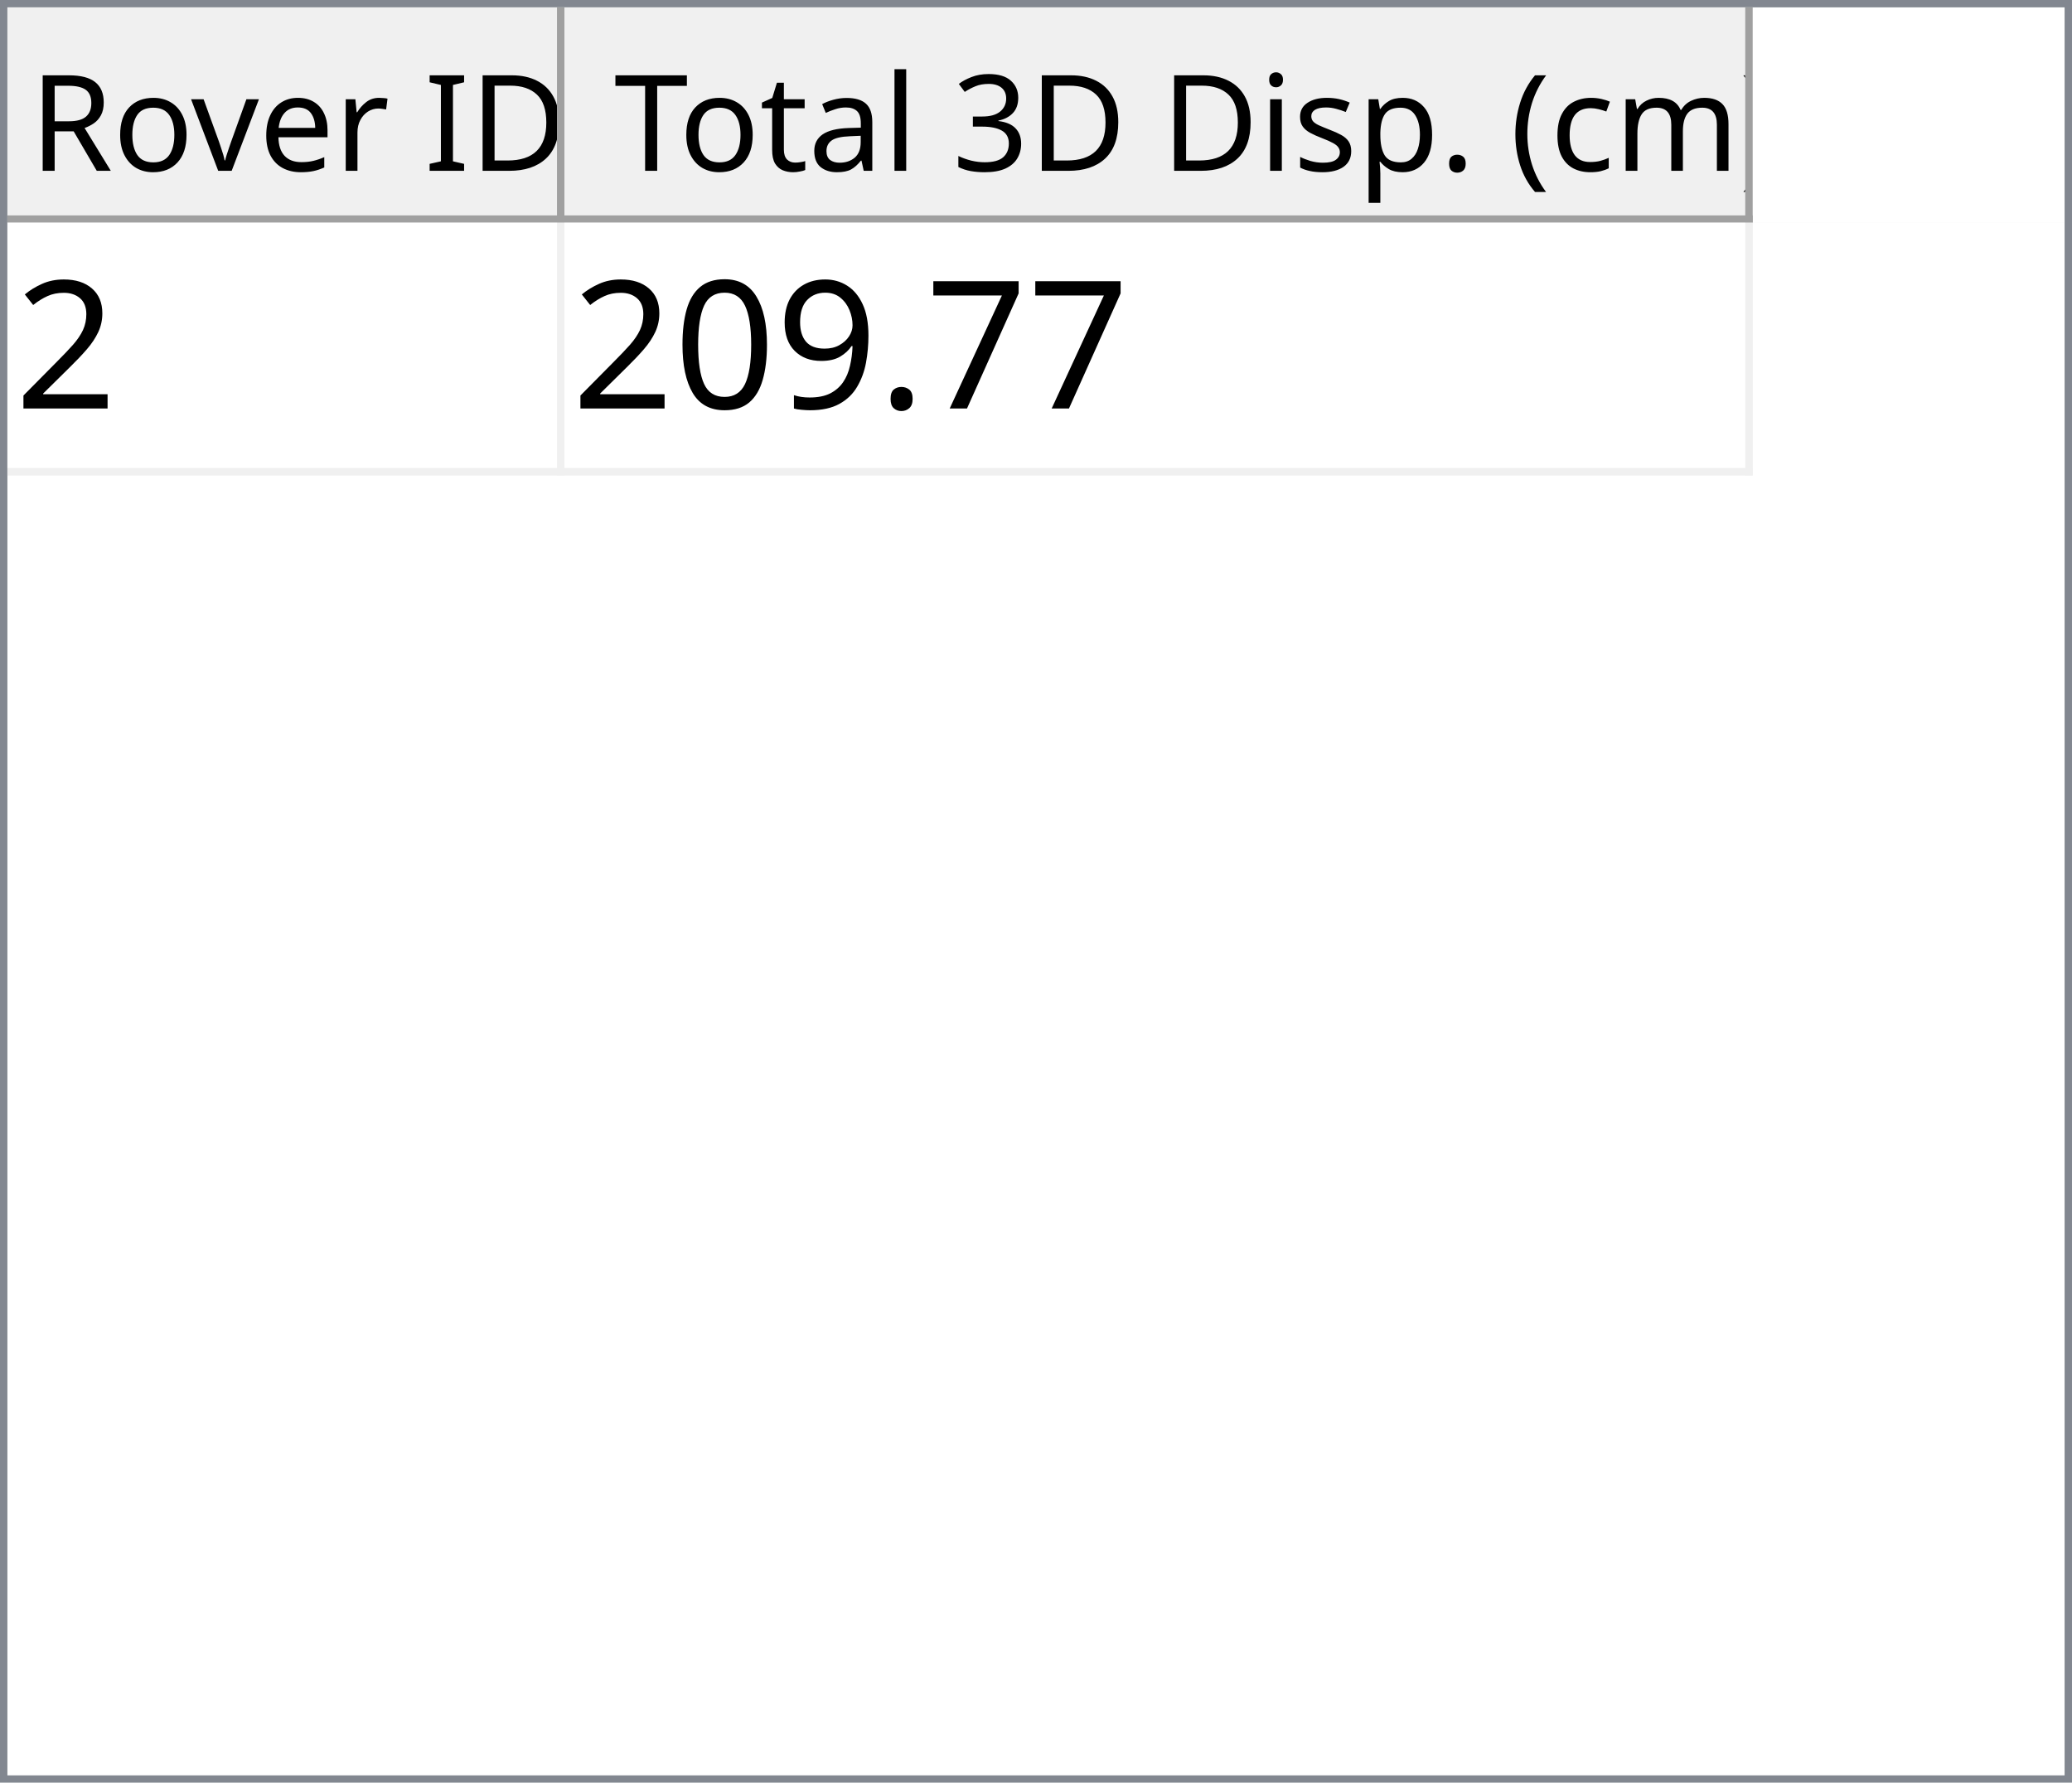
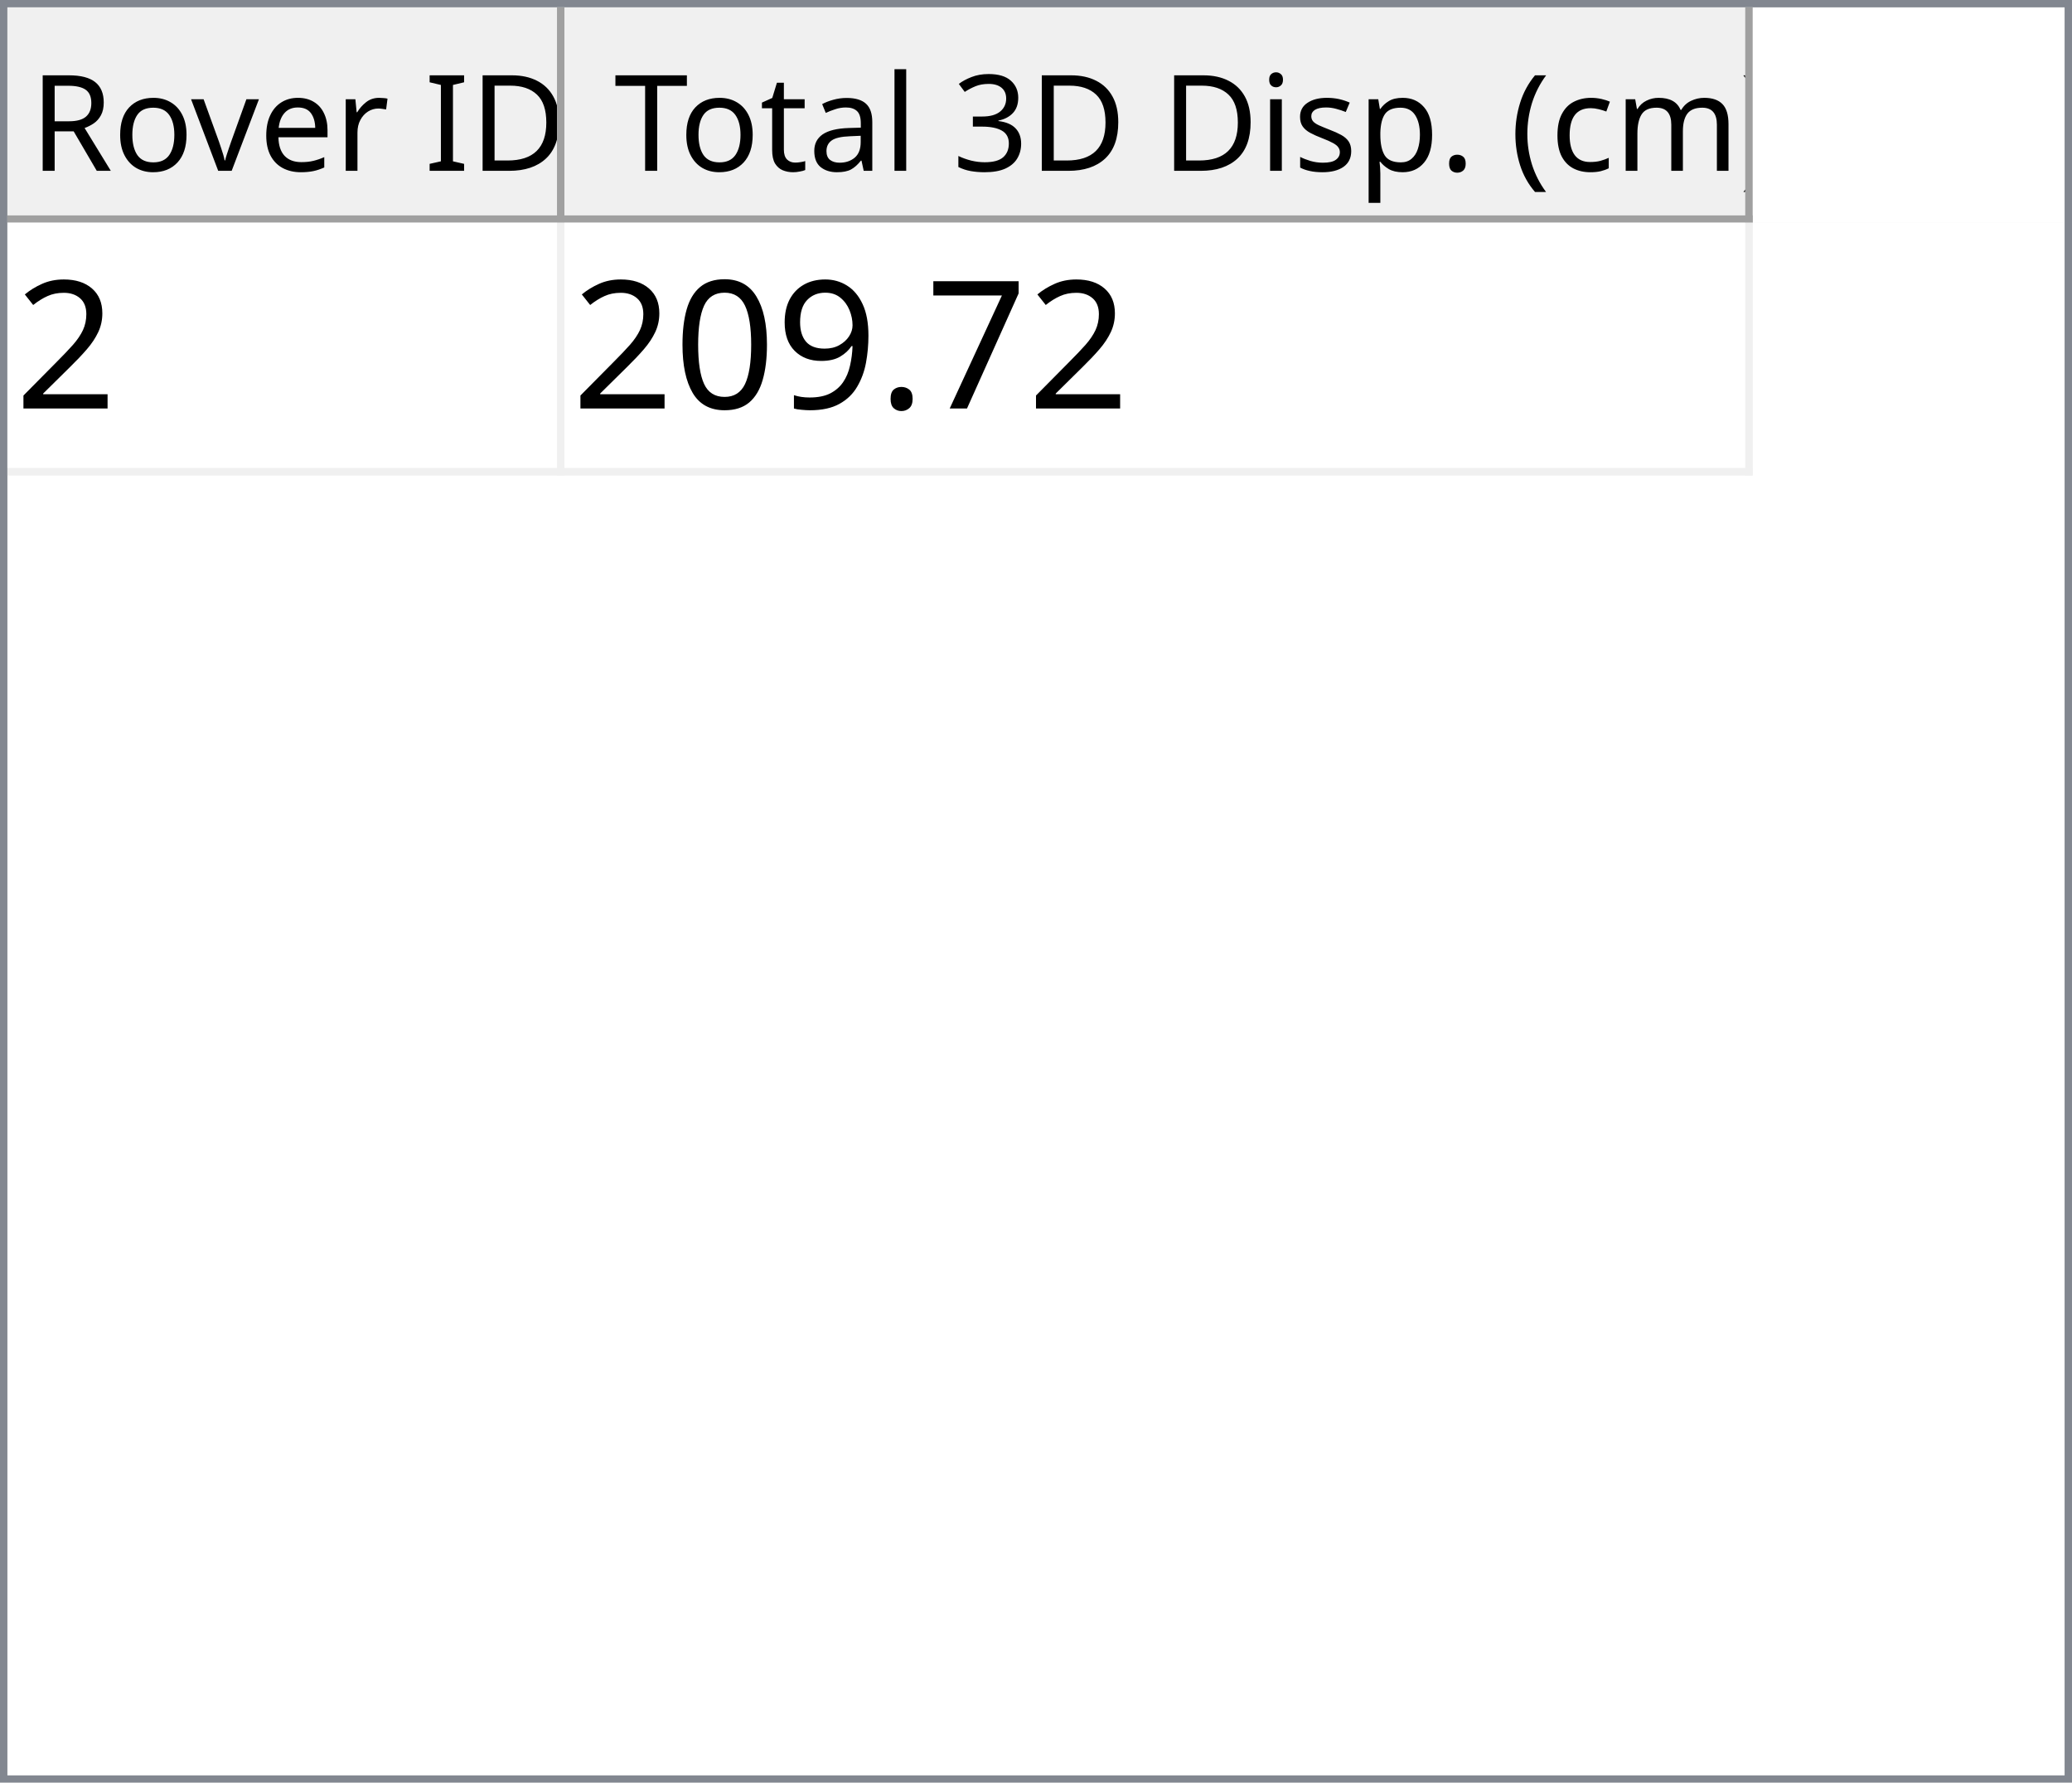
<svg xmlns="http://www.w3.org/2000/svg" style="fill-opacity:1; color-rendering:auto; color-interpolation:auto; text-rendering:auto; stroke:black; stroke-linecap:square; stroke-miterlimit:10; shape-rendering:auto; stroke-opacity:1; fill:black; stroke-dasharray:none; font-weight:normal; stroke-width:1; font-family:'Dialog'; font-style:normal; stroke-linejoin:miter; font-size:12px; stroke-dashoffset:0; image-rendering:auto;" width="279" height="240">
  <defs id="genericDefs" />
  <g>
    <defs id="defs1">
      <clipPath clipPathUnits="userSpaceOnUse" id="clipPath1">
        <path d="M0 0 L279 0 L279 240 L0 240 L0 0 Z" />
      </clipPath>
      <clipPath clipPathUnits="userSpaceOnUse" id="clipPath2">
        <path d="M0 0 L0 240 L279 240 L279 0 Z" />
      </clipPath>
      <clipPath clipPathUnits="userSpaceOnUse" id="clipPath3">
        <path d="M0 0 L0 29 L277 29 L277 0 Z" />
      </clipPath>
      <clipPath clipPathUnits="userSpaceOnUse" id="clipPath4">
        <path d="M0 0 L0 29 L75 29 L75 0 Z" />
      </clipPath>
      <clipPath clipPathUnits="userSpaceOnUse" id="clipPath5">
        <path d="M1 1 L1 28 L74 28 L74 1 Z" />
      </clipPath>
      <clipPath clipPathUnits="userSpaceOnUse" id="clipPath6">
        <path d="M0 0 L0 27 L73 27 L73 0 Z" />
      </clipPath>
      <clipPath clipPathUnits="userSpaceOnUse" id="clipPath7">
        <path d="M-0.5 -0.5 L-0.5 28.5 L74.5 28.5 L74.5 -0.5 Z" />
      </clipPath>
      <clipPath clipPathUnits="userSpaceOnUse" id="clipPath8">
        <path d="M0 0 L0 29 L160 29 L160 0 Z" />
      </clipPath>
      <clipPath clipPathUnits="userSpaceOnUse" id="clipPath9">
        <path d="M1 1 L1 28 L159 28 L159 1 Z" />
      </clipPath>
      <clipPath clipPathUnits="userSpaceOnUse" id="clipPath10">
        <path d="M0 0 L0 27 L158 27 L158 0 Z" />
      </clipPath>
      <clipPath clipPathUnits="userSpaceOnUse" id="clipPath11">
        <path d="M-0.5 -0.5 L-0.5 28.5 L159.5 28.5 L159.5 -0.5 Z" />
      </clipPath>
      <clipPath clipPathUnits="userSpaceOnUse" id="clipPath12">
        <path d="M0 0 L0 209 L277 209 L277 0 Z" />
      </clipPath>
      <clipPath clipPathUnits="userSpaceOnUse" id="clipPath13">
        <path d="M0 0 L0 34 L235 34 L235 0 Z" />
      </clipPath>
      <clipPath clipPathUnits="userSpaceOnUse" id="clipPath14">
        <path d="M-0.5 -0.5 L-0.5 33.5 L234.5 33.5 L234.5 -0.5 Z" />
      </clipPath>
      <clipPath clipPathUnits="userSpaceOnUse" id="clipPath15">
        <path d="M0 0 L0 33 L74 33 L74 0 Z" />
      </clipPath>
      <clipPath clipPathUnits="userSpaceOnUse" id="clipPath16">
        <path d="M0 0 L0 33 L159 33 L159 0 Z" />
      </clipPath>
      <font horiz-adv-x="64.551" id="font1">
        <font-face ascent="107.91" descent="25.098" units-per-em="100" style="font-style:normal; font-family:Segoe UI; font-weight:normal;" />
        <missing-glyph horiz-adv-x="64.551" d="M8.109 0 L8.109 68.266 L56.453 68.266 L56.453 0 L8.109 0 ZM15.328 7.234 L49.219 7.234 L49.219 61.031 L15.328 61.031 L15.328 7.234 Z" />
        <glyph unicode="D" horiz-adv-x="70.117" d="M9.188 0 L9.188 70.016 L28.516 70.016 Q65.531 70.016 65.531 35.891 Q65.531 19.672 55.25 9.836 Q44.969 0 27.734 0 L9.188 0 ZM17.391 62.594 L17.391 7.422 L27.828 7.422 Q41.609 7.422 49.273 14.797 Q56.938 22.172 56.938 35.688 Q56.938 62.594 28.328 62.594 L17.391 62.594 Z" />
        <glyph unicode="I" horiz-adv-x="26.611" d="M17.391 0 L9.188 0 L9.188 70.016 L17.391 70.016 L17.391 0 Z" />
        <glyph unicode=" " horiz-adv-x="27.393" d="" />
        <glyph unicode="r" horiz-adv-x="34.766" d="M34.188 41.891 Q32.078 43.5 28.125 43.5 Q23 43.5 19.555 38.672 Q16.109 33.844 16.109 25.484 L16.109 0 L8.109 0 L8.109 50 L16.109 50 L16.109 39.703 L16.312 39.703 Q18.016 44.969 21.531 47.922 Q25.047 50.875 29.391 50.875 Q32.516 50.875 34.188 50.203 L34.188 41.891 Z" />
        <glyph unicode="e" horiz-adv-x="52.295" d="M48.297 23 L12.984 23 Q13.188 14.656 17.484 10.109 Q21.781 5.562 29.297 5.562 Q37.75 5.562 44.828 11.141 L44.828 3.609 Q38.234 -1.172 27.391 -1.172 Q16.797 -1.172 10.742 5.641 Q4.688 12.453 4.688 24.812 Q4.688 36.469 11.305 43.82 Q17.922 51.172 27.734 51.172 Q37.547 51.172 42.922 44.828 Q48.297 38.484 48.297 27.203 L48.297 23 ZM40.094 29.781 Q40.047 36.719 36.75 40.578 Q33.453 44.438 27.594 44.438 Q21.922 44.438 17.969 40.383 Q14.016 36.328 13.094 29.781 L40.094 29.781 Z" />
        <glyph unicode="v" horiz-adv-x="47.9" d="M47.406 50 L27.484 0 L19.625 0 L0.688 50 L9.469 50 L22.172 13.672 Q23.578 9.672 23.922 6.688 L24.125 6.688 Q24.609 10.453 25.688 13.484 L38.969 50 L47.406 50 Z" />
        <glyph unicode="o" horiz-adv-x="58.594" d="M29 -1.172 Q17.922 -1.172 11.305 5.836 Q4.688 12.844 4.688 24.422 Q4.688 37.016 11.57 44.094 Q18.453 51.172 30.172 51.172 Q41.359 51.172 47.633 44.289 Q53.906 37.406 53.906 25.203 Q53.906 13.234 47.141 6.031 Q40.375 -1.172 29 -1.172 ZM29.594 44.438 Q21.875 44.438 17.383 39.188 Q12.891 33.938 12.891 24.703 Q12.891 15.828 17.43 10.695 Q21.969 5.562 29.594 5.562 Q37.359 5.562 41.531 10.594 Q45.703 15.625 45.703 24.906 Q45.703 34.281 41.531 39.359 Q37.359 44.438 29.594 44.438 Z" />
        <glyph unicode="R" horiz-adv-x="59.814" d="M59.375 0 L49.609 0 L37.891 19.625 Q36.281 22.359 34.766 24.289 Q33.25 26.219 31.664 27.438 Q30.078 28.656 28.25 29.219 Q26.422 29.781 24.125 29.781 L17.391 29.781 L17.391 0 L9.188 0 L9.188 70.016 L30.078 70.016 Q34.672 70.016 38.555 68.867 Q42.438 67.719 45.289 65.375 Q48.141 63.031 49.758 59.547 Q51.375 56.062 51.375 51.375 Q51.375 47.703 50.273 44.656 Q49.172 41.609 47.148 39.211 Q45.125 36.812 42.266 35.133 Q39.406 33.453 35.844 32.516 L35.844 32.328 Q37.594 31.547 38.891 30.547 Q40.188 29.547 41.359 28.18 Q42.531 26.812 43.68 25.078 Q44.828 23.344 46.234 21.047 L59.375 0 ZM17.391 62.594 L17.391 37.203 L28.516 37.203 Q31.594 37.203 34.203 38.133 Q36.812 39.062 38.719 40.797 Q40.625 42.531 41.703 45.047 Q42.781 47.562 42.781 50.688 Q42.781 56.297 39.141 59.445 Q35.5 62.594 28.609 62.594 L17.391 62.594 Z" />
        <glyph unicode=")" horiz-adv-x="30.176" d="M8.297 -15.922 L1.172 -15.922 Q16.406 2.344 16.406 26.812 Q16.406 51.469 1.078 70.016 L8.297 70.016 Q23.531 52.156 23.531 26.703 Q23.531 1.375 8.297 -15.922 Z" />
        <glyph unicode="m" horiz-adv-x="86.133" d="M79.109 0 L71.094 0 L71.094 28.719 Q71.094 37.016 68.531 40.727 Q65.969 44.438 59.906 44.438 Q54.781 44.438 51.195 39.75 Q47.609 35.062 47.609 28.516 L47.609 0 L39.594 0 L39.594 29.688 Q39.594 44.438 28.219 44.438 Q22.953 44.438 19.531 40.016 Q16.109 35.594 16.109 28.516 L16.109 0 L8.109 0 L8.109 50 L16.109 50 L16.109 42.094 L16.312 42.094 Q21.625 51.172 31.844 51.172 Q36.969 51.172 40.773 48.312 Q44.578 45.453 46 40.828 Q51.562 51.172 62.594 51.172 Q79.109 51.172 79.109 30.812 L79.109 0 Z" />
        <glyph unicode="c" horiz-adv-x="46.191" d="M42.188 2.297 Q36.422 -1.172 28.516 -1.172 Q17.828 -1.172 11.258 5.789 Q4.688 12.75 4.688 23.828 Q4.688 36.188 11.766 43.68 Q18.844 51.172 30.672 51.172 Q37.25 51.172 42.281 48.734 L42.281 40.531 Q36.719 44.438 30.375 44.438 Q22.703 44.438 17.797 38.945 Q12.891 33.453 12.891 24.516 Q12.891 15.719 17.508 10.641 Q22.125 5.562 29.891 5.562 Q36.422 5.562 42.188 9.906 L42.188 2.297 Z" />
        <glyph unicode="(" horiz-adv-x="30.176" d="M29.109 -15.922 L21.969 -15.922 Q6.844 1.375 6.844 26.703 Q6.844 52.156 21.969 70.016 L29.203 70.016 Q13.875 51.469 13.875 26.812 Q13.875 2.344 29.109 -15.922 Z" />
        <glyph unicode="." horiz-adv-x="21.68" d="M10.891 -1.078 Q8.641 -1.078 7.055 0.539 Q5.469 2.156 5.469 4.391 Q5.469 6.641 7.055 8.273 Q8.641 9.906 10.891 9.906 Q13.188 9.906 14.797 8.273 Q16.406 6.641 16.406 4.391 Q16.406 2.156 14.797 0.539 Q13.188 -1.078 10.891 -1.078 Z" />
        <glyph unicode="p" horiz-adv-x="58.789" d="M16.312 7.234 L16.109 7.234 L16.109 -23 L8.109 -23 L8.109 50 L16.109 50 L16.109 41.219 L16.312 41.219 Q22.219 51.172 33.594 51.172 Q43.266 51.172 48.688 44.461 Q54.109 37.75 54.109 26.469 Q54.109 13.922 48 6.375 Q41.891 -1.172 31.297 -1.172 Q21.578 -1.172 16.312 7.234 ZM16.109 27.391 L16.109 20.406 Q16.109 14.203 20.141 9.883 Q24.172 5.562 30.375 5.562 Q37.641 5.562 41.773 11.133 Q45.906 16.703 45.906 26.609 Q45.906 34.969 42.047 39.703 Q38.188 44.438 31.594 44.438 Q24.609 44.438 20.359 39.578 Q16.109 34.719 16.109 27.391 Z" />
        <glyph unicode="s" horiz-adv-x="42.432" d="M5.078 1.812 L5.078 10.406 Q11.625 5.562 19.484 5.562 Q30.031 5.562 30.031 12.594 Q30.031 14.594 29.125 15.992 Q28.219 17.391 26.68 18.461 Q25.141 19.531 23.07 20.383 Q21 21.234 18.609 22.172 Q15.281 23.484 12.766 24.828 Q10.25 26.172 8.57 27.859 Q6.891 29.547 6.031 31.695 Q5.172 33.844 5.172 36.719 Q5.172 40.234 6.789 42.945 Q8.406 45.656 11.086 47.484 Q13.766 49.312 17.211 50.242 Q20.656 51.172 24.312 51.172 Q30.812 51.172 35.938 48.922 L35.938 40.828 Q30.422 44.438 23.25 44.438 Q21 44.438 19.195 43.922 Q17.391 43.406 16.094 42.477 Q14.797 41.547 14.086 40.258 Q13.375 38.969 13.375 37.406 Q13.375 35.453 14.086 34.133 Q14.797 32.812 16.164 31.789 Q17.531 30.766 19.484 29.938 Q21.438 29.109 23.922 28.125 Q27.25 26.859 29.883 25.516 Q32.516 24.172 34.375 22.484 Q36.234 20.797 37.234 18.602 Q38.234 16.406 38.234 13.375 Q38.234 9.672 36.602 6.938 Q34.969 4.203 32.234 2.398 Q29.5 0.594 25.93 -0.289 Q22.359 -1.172 18.453 -1.172 Q10.75 -1.172 5.078 1.812 Z" />
        <glyph unicode="i" horiz-adv-x="24.219" d="M12.203 62.703 Q10.062 62.703 8.547 64.164 Q7.031 65.625 7.031 67.875 Q7.031 70.125 8.547 71.609 Q10.062 73.094 12.203 73.094 Q14.406 73.094 15.945 71.609 Q17.484 70.125 17.484 67.875 Q17.484 65.719 15.945 64.211 Q14.406 62.703 12.203 62.703 ZM16.109 0 L8.109 0 L8.109 50 L16.109 50 L16.109 0 Z" />
        <glyph unicode="3" horiz-adv-x="53.906" d="M46.531 19.828 Q46.531 15.094 44.75 11.211 Q42.969 7.328 39.719 4.57 Q36.469 1.812 31.93 0.297 Q27.391 -1.219 21.922 -1.219 Q11.922 -1.219 6 2.594 L6 11.188 Q13.094 5.609 22.219 5.609 Q25.875 5.609 28.828 6.539 Q31.781 7.469 33.906 9.227 Q36.031 10.984 37.18 13.477 Q38.328 15.969 38.328 19.094 Q38.328 32.812 18.797 32.812 L12.984 32.812 L12.984 39.594 L18.5 39.594 Q35.797 39.594 35.797 52.484 Q35.797 64.406 22.609 64.406 Q15.188 64.406 8.688 59.422 L8.688 67.188 Q15.375 71.188 24.609 71.188 Q29 71.188 32.57 69.969 Q36.141 68.75 38.68 66.555 Q41.219 64.359 42.609 61.281 Q44 58.203 44 54.5 Q44 40.672 30.031 36.719 L30.031 36.531 Q33.594 36.141 36.625 34.797 Q39.656 33.453 41.852 31.305 Q44.047 29.156 45.289 26.25 Q46.531 23.344 46.531 19.828 Z" />
        <glyph unicode="l" horiz-adv-x="24.219" d="M16.109 0 L8.109 0 L8.109 74.031 L16.109 74.031 L16.109 0 Z" />
        <glyph unicode="a" horiz-adv-x="50.879" d="M43.891 0 L35.891 0 L35.891 7.812 L35.688 7.812 Q30.469 -1.172 20.312 -1.172 Q12.844 -1.172 8.617 2.781 Q4.391 6.734 4.391 13.281 Q4.391 27.297 20.906 29.594 L35.891 31.688 Q35.891 44.438 25.594 44.438 Q16.547 44.438 9.281 38.281 L9.281 46.484 Q16.656 51.172 26.266 51.172 Q43.891 51.172 43.891 32.516 L43.891 0 ZM35.891 25.297 L23.828 23.641 Q18.266 22.859 15.43 20.875 Q12.594 18.891 12.594 13.875 Q12.594 10.203 15.211 7.883 Q17.828 5.562 22.172 5.562 Q28.125 5.562 32.008 9.742 Q35.891 13.922 35.891 20.312 L35.891 25.297 Z" />
        <glyph unicode="t" horiz-adv-x="33.887" d="M31.297 0.484 Q28.469 -1.078 23.828 -1.078 Q10.688 -1.078 10.688 13.578 L10.688 43.172 L2.094 43.172 L2.094 50 L10.688 50 L10.688 62.203 L18.703 64.797 L18.703 50 L31.297 50 L31.297 43.172 L18.703 43.172 L18.703 14.984 Q18.703 9.969 20.414 7.82 Q22.125 5.672 26.078 5.672 Q29.109 5.672 31.297 7.328 L31.297 0.484 Z" />
        <glyph unicode="T" horiz-adv-x="52.393" d="M50.594 62.594 L30.375 62.594 L30.375 0 L22.172 0 L22.172 62.594 L2 62.594 L2 70.016 L50.594 70.016 L50.594 62.594 Z" />
      </font>
      <font horiz-adv-x="75.0" id="font2">
        <font-face ascent="100.537" descent="21.973" units-per-em="100" style="font-style:normal; font-family:sans-serif; font-weight:normal;" />
        <missing-glyph horiz-adv-x="75.0" d="M12.5 0 L12.5 62.5 L62.5 62.5 L62.5 0 L12.5 0 ZM14.062 1.562 L60.938 1.562 L60.938 60.938 L14.062 60.938 L14.062 1.562 Z" />
        <glyph unicode="2" horiz-adv-x="55.615" d="M50.344 8.453 L50.344 0 L3.031 0 Q2.938 3.172 4.047 6.109 Q5.859 10.938 9.836 15.625 Q13.812 20.312 21.344 26.469 Q33.016 36.031 37.117 41.625 Q41.219 47.219 41.219 52.203 Q41.219 57.422 37.477 61.008 Q33.734 64.594 27.734 64.594 Q21.391 64.594 17.578 60.789 Q13.766 56.984 13.719 50.25 L4.688 51.172 Q5.609 61.281 11.664 66.578 Q17.719 71.875 27.938 71.875 Q38.234 71.875 44.242 66.164 Q50.25 60.453 50.25 52 Q50.25 47.703 48.492 43.555 Q46.734 39.406 42.656 34.812 Q38.578 30.219 29.109 22.219 Q21.188 15.578 18.945 13.211 Q16.703 10.844 15.234 8.453 L50.344 8.453 Z" />
        <glyph unicode="7" horiz-adv-x="55.615" d="M4.734 62.203 L4.734 70.656 L51.078 70.656 L51.078 63.812 Q44.234 56.547 37.523 44.484 Q30.812 32.422 27.156 19.672 Q24.516 10.688 23.781 0 L14.75 0 Q14.891 8.453 18.062 20.414 Q21.234 32.375 27.172 43.484 Q33.109 54.594 39.797 62.203 L4.734 62.203 Z" />
        <glyph unicode="." horiz-adv-x="27.783" d="M9.078 0 L9.078 10.016 L19.094 10.016 L19.094 0 L9.078 0 Z" />
        <glyph unicode="9" horiz-adv-x="55.615" d="M5.469 16.547 L13.922 17.328 Q14.984 11.375 18.016 8.688 Q21.047 6 25.781 6 Q29.828 6 32.883 7.859 Q35.938 9.719 37.891 12.82 Q39.844 15.922 41.164 21.195 Q42.484 26.469 42.484 31.938 Q42.484 32.516 42.438 33.688 Q39.797 29.5 35.234 26.883 Q30.672 24.266 25.344 24.266 Q16.453 24.266 10.305 30.711 Q4.156 37.156 4.156 47.703 Q4.156 58.594 10.578 65.234 Q17 71.875 26.656 71.875 Q33.641 71.875 39.43 68.117 Q45.219 64.359 48.219 57.398 Q51.219 50.438 51.219 37.25 Q51.219 23.531 48.242 15.406 Q45.266 7.281 39.383 3.031 Q33.5 -1.219 25.594 -1.219 Q17.188 -1.219 11.867 3.445 Q6.547 8.109 5.469 16.547 ZM41.453 48.141 Q41.453 55.719 37.43 60.156 Q33.406 64.594 27.734 64.594 Q21.875 64.594 17.531 59.812 Q13.188 55.031 13.188 47.406 Q13.188 40.578 17.312 36.305 Q21.438 32.031 27.484 32.031 Q33.594 32.031 37.523 36.305 Q41.453 40.578 41.453 48.141 Z" />
        <glyph unicode="0" horiz-adv-x="55.615" d="M4.156 35.297 Q4.156 48 6.766 55.742 Q9.375 63.484 14.523 67.68 Q19.672 71.875 27.484 71.875 Q33.25 71.875 37.594 69.555 Q41.938 67.234 44.773 62.867 Q47.609 58.5 49.219 52.227 Q50.828 45.953 50.828 35.297 Q50.828 22.703 48.242 14.969 Q45.656 7.234 40.508 3.008 Q35.359 -1.219 27.484 -1.219 Q17.141 -1.219 11.234 6.203 Q4.156 15.141 4.156 35.297 ZM13.188 35.297 Q13.188 17.672 17.312 11.836 Q21.438 6 27.484 6 Q33.547 6 37.672 11.859 Q41.797 17.719 41.797 35.297 Q41.797 52.984 37.672 58.789 Q33.547 64.594 27.391 64.594 Q21.344 64.594 17.719 59.469 Q13.188 52.938 13.188 35.297 Z" />
      </font>
    </defs>
    <g style="fill:white; stroke:white;">
      <rect x="0" y="0" width="279" style="clip-path:url(#clipPath1); stroke:none;" height="240" />
    </g>
    <g style="fill:white; text-rendering:optimizeSpeed; color-rendering:optimizeSpeed; image-rendering:optimizeSpeed; shape-rendering:crispEdges; stroke:white; color-interpolation:sRGB;">
      <rect x="0" width="279" height="240" y="0" style="stroke:none;" />
      <path style="stroke:none;" d="M0 240 L279 240 L279 0 L0 0 Z" />
    </g>
    <g style="fill:rgb(240,240,240); font-size:18px; font-family:'Segoe UI'; stroke:rgb(240,240,240);">
      <rect x="0" y="0" width="279" style="clip-path:url(#clipPath2); stroke:none;" height="240" />
    </g>
    <g style="fill:rgb(130,135,144); font-size:18px; font-family:'Segoe UI'; stroke:rgb(130,135,144);">
      <path d="M0 0 L279 0 L279 240 L0 240 L0 0 ZM1 1 L278 1 L278 239 L1 239 L1 1 Z" style="fill-rule:evenodd; clip-path:url(#clipPath2); stroke:none;" />
    </g>
    <g style="fill:white; font-size:18px; font-family:'Segoe UI'; stroke:white;" transform="translate(1,1)">
      <rect x="0" y="0" width="277" style="clip-path:url(#clipPath3); stroke:none;" height="29" />
    </g>
    <g style="fill:rgb(240,240,240); font-size:18px; font-family:'Segoe UI'; stroke:rgb(240,240,240);" transform="translate(1,1)">
      <rect x="0" y="0" width="75" style="clip-path:url(#clipPath4); stroke:none;" height="29" />
    </g>
    <g style="font-family:'Segoe UI'; font-size:18px;" transform="translate(2,2)">
      <text x="2" xml:space="preserve" y="21" style="clip-path:url(#clipPath6); stroke:none;">Rover ID</text>
    </g>
    <g transform="translate(1.5,1.5)" style="fill:rgb(160,160,160); font-size:18px; font-family:'Segoe UI'; stroke:rgb(160,160,160); stroke-linejoin:bevel;">
      <line x1="74" x2="74" y1="0" style="fill:none; clip-path:url(#clipPath7);" y2="28" />
    </g>
    <g transform="matrix(1,0,0,1,1,1) translate(0.5,0.5)" style="fill:rgb(160,160,160); font-size:18px; font-family:'Segoe UI'; stroke:rgb(160,160,160); stroke-linejoin:bevel;">
      <line x1="0" x2="74" y1="28" style="fill:none; clip-path:url(#clipPath7);" y2="28" />
    </g>
    <g style="fill:rgb(240,240,240); font-size:18px; font-family:'Segoe UI'; stroke:rgb(240,240,240);" transform="translate(76,1)">
      <rect x="0" y="0" width="160" style="clip-path:url(#clipPath8); stroke:none;" height="29" />
    </g>
    <g style="font-family:'Segoe UI'; font-size:18px;" transform="translate(77,2)">
      <text x="1" xml:space="preserve" y="21" style="clip-path:url(#clipPath10); stroke:none;"> Total 3D Disp. (cm)</text>
    </g>
    <g transform="translate(76.5,1.5)" style="fill:rgb(160,160,160); font-size:18px; font-family:'Segoe UI'; stroke:rgb(160,160,160); stroke-linejoin:bevel;">
      <line x1="159" x2="159" y1="0" style="fill:none; clip-path:url(#clipPath11);" y2="28" />
    </g>
    <g transform="matrix(1,0,0,1,76,1) translate(0.5,0.5)" style="fill:rgb(160,160,160); font-size:18px; font-family:'Segoe UI'; stroke:rgb(160,160,160); stroke-linejoin:bevel;">
      <line x1="0" x2="159" y1="28" style="fill:none; clip-path:url(#clipPath11);" y2="28" />
    </g>
    <g style="fill:white; font-size:18px; font-family:'Segoe UI'; stroke:white;" transform="translate(1,30)">
      <rect x="0" y="0" width="277" style="clip-path:url(#clipPath12); stroke:none;" height="209" />
    </g>
    <g style="fill:rgb(240,240,240); font-size:24px; font-family:sans-serif; stroke:rgb(240,240,240);" transform="translate(1,30)">
      <rect x="0" y="0" width="235" style="clip-path:url(#clipPath13); stroke:none;" height="34" />
      <line transform="translate(0.5,0.5)" x1="0" x2="234" y1="33" style="clip-path:url(#clipPath14); fill:none; stroke-linejoin:bevel;" y2="33" />
    </g>
    <g transform="matrix(1,0,0,1,1,30) translate(0.5,0.5)" style="fill:rgb(240,240,240); font-size:24px; font-family:sans-serif; stroke:rgb(240,240,240); stroke-linejoin:bevel;">
      <line x1="74" x2="74" y1="0" style="fill:none; clip-path:url(#clipPath14);" y2="33" />
    </g>
    <g transform="matrix(1,0,0,1,1,30) translate(0.5,0.5)" style="fill:rgb(240,240,240); font-size:24px; font-family:sans-serif; stroke:rgb(240,240,240); stroke-linejoin:bevel;">
      <line x1="234" x2="234" y1="0" style="fill:none; clip-path:url(#clipPath14);" y2="33" />
    </g>
    <g style="fill:white; font-size:24px; font-family:sans-serif; stroke:white;" transform="matrix(1,0,0,1,1,30)">
      <rect x="0" y="0" width="74" style="clip-path:url(#clipPath15); stroke:none;" height="33" />
      <text x="1" y="25" style="fill:black; clip-path:url(#clipPath15); stroke:none;" xml:space="preserve">2</text>
    </g>
    <g style="fill:white; font-size:24px; font-family:sans-serif; stroke:white;" transform="matrix(1,0,0,1,1,30) translate(75,0)">
      <rect x="0" y="0" width="159" style="clip-path:url(#clipPath16); stroke:none;" height="33" />
-       <text x="1" y="25" style="fill:black; clip-path:url(#clipPath16); stroke:none;" xml:space="preserve">209.77</text>
+       <text x="1" y="25" style="fill:black; clip-path:url(#clipPath16); stroke:none;" xml:space="preserve">209.72</text>
    </g>
  </g>
</svg>
